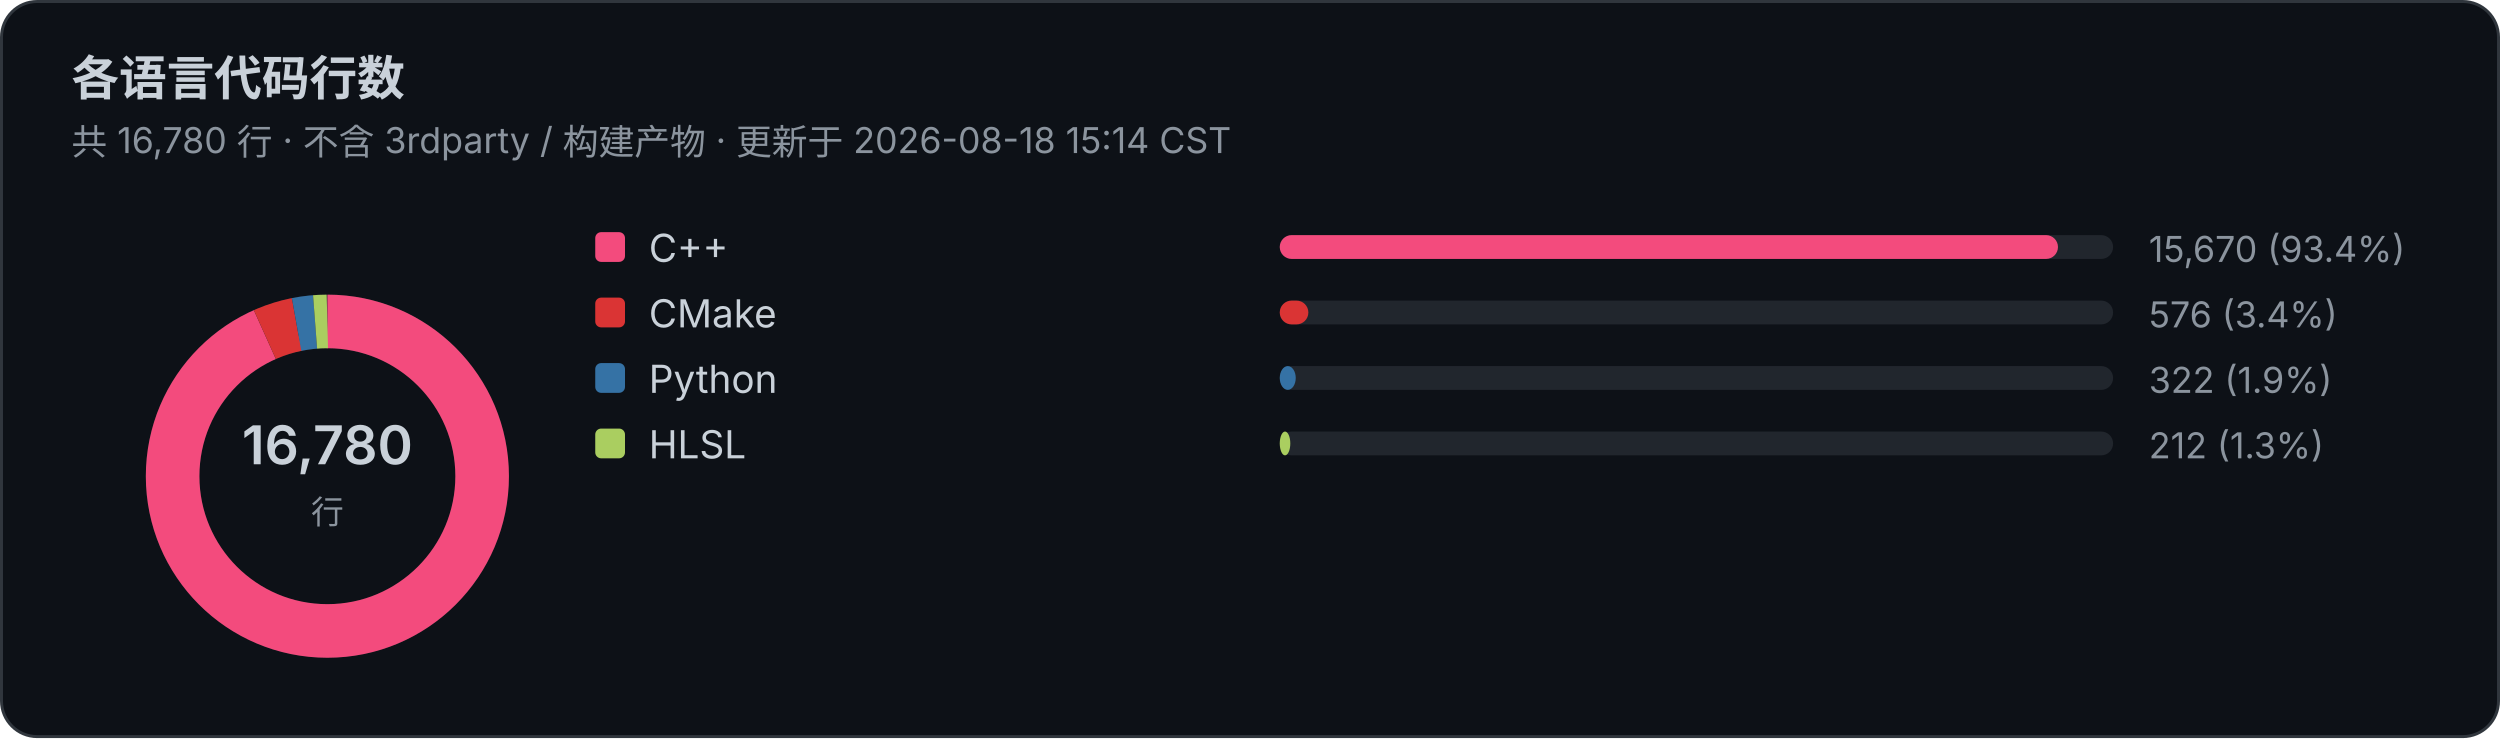
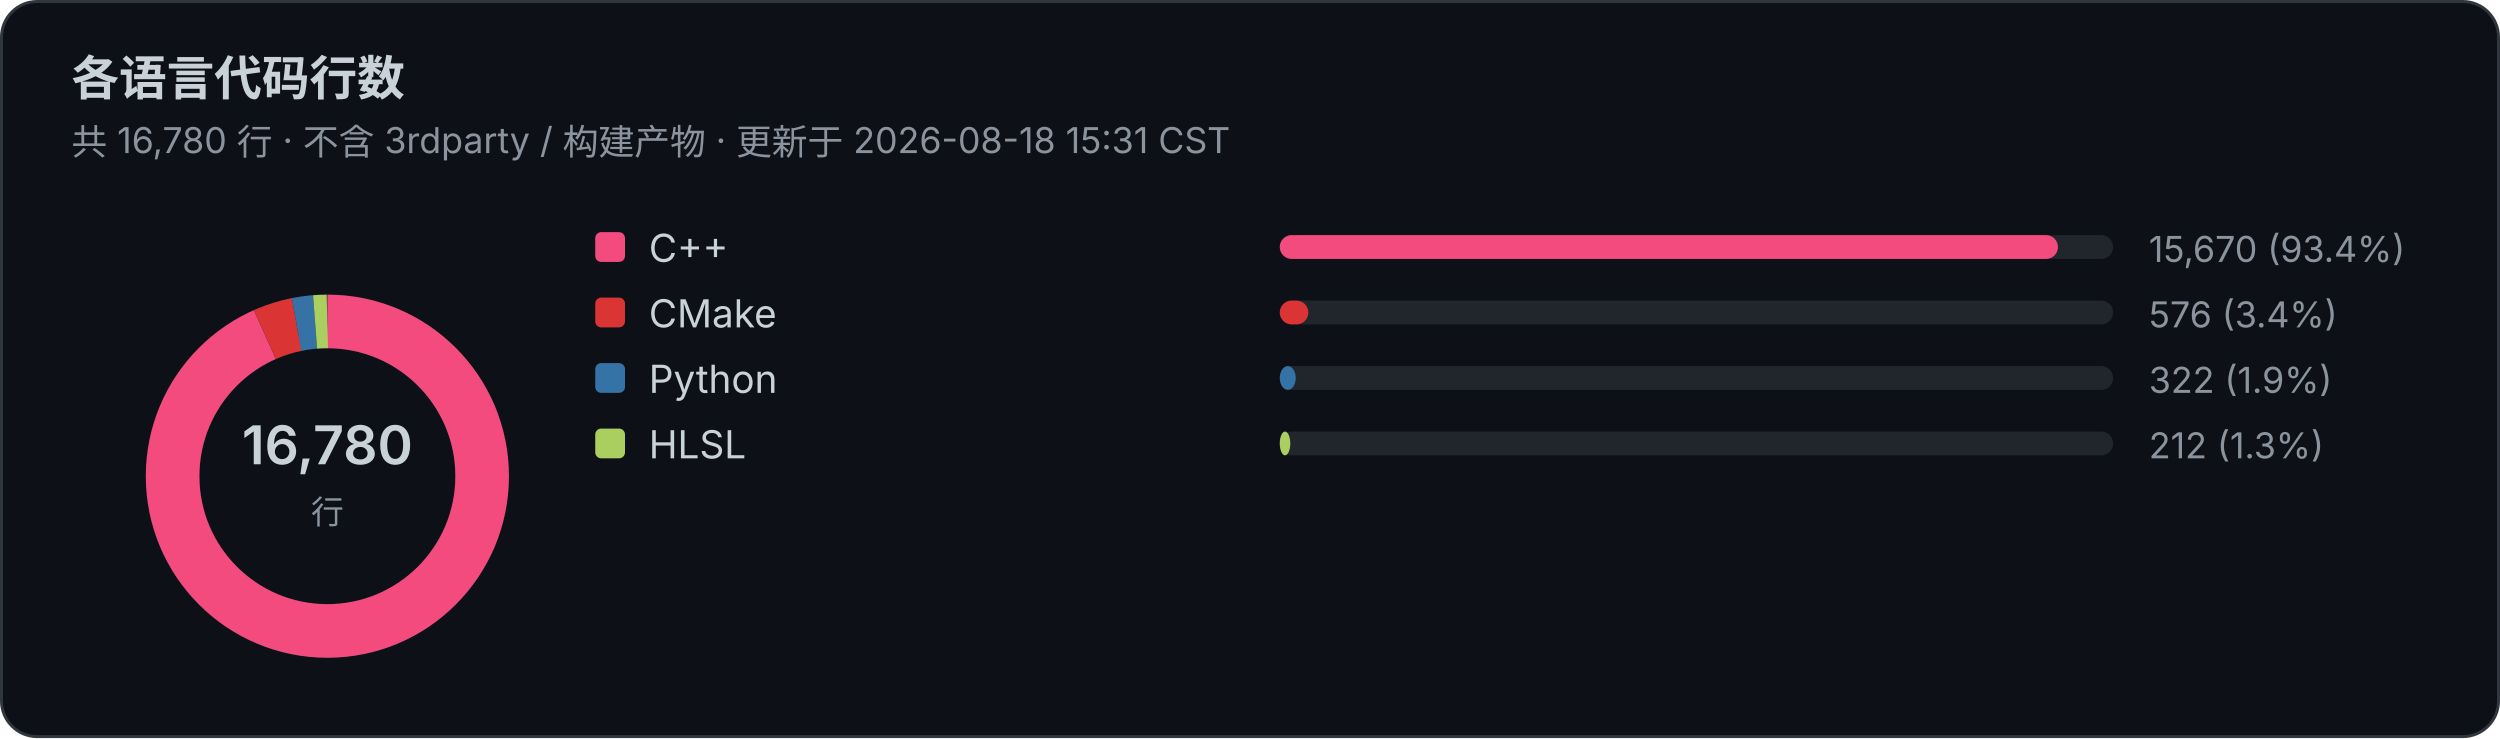
<svg xmlns="http://www.w3.org/2000/svg" width="840" height="248" viewBox="0 0 840 248" role="img">
  <rect x="0.5" y="0.5" width="839" height="247" rx="12" fill="#0d1117" stroke="#30363d" />
  <text x="24" y="32" fill="#c9d1d9" font-size="16" font-weight="600" font-family="-apple-system,BlinkMacSystemFont,'Segoe UI','Noto Sans SC','PingFang SC','Microsoft YaHei',sans-serif">各语言代码行数</text>
-   <text x="24" y="52" fill="#8b949e" font-size="12" font-family="-apple-system,BlinkMacSystemFont,'Segoe UI','Noto Sans SC','PingFang SC','Microsoft YaHei',sans-serif">共 16,780 行 · 不含 3rdparty / 构建产物 · 更新于 2026-08-18 15:14 CST</text>
+   <text x="24" y="52" fill="#8b949e" font-size="12" font-family="-apple-system,BlinkMacSystemFont,'Segoe UI','Noto Sans SC','PingFang SC','Microsoft YaHei',sans-serif">共 16,780 行 · 不含 3rdparty / 构建产物 · 更新于 2026-08-18 15:31 CST</text>
  <circle cx="110" cy="160.0" r="52" fill="none" stroke="#21262d" stroke-width="18" />
  <circle cx="110" cy="160.0" r="52" fill="none" stroke="#f34b7d" stroke-width="18" stroke-dasharray="305.113 326.726" stroke-dashoffset="-0.000" transform="rotate(-90 110 160.0)" />
  <circle cx="110" cy="160.0" r="52" fill="none" stroke="#da3434" stroke-width="18" stroke-dasharray="11.215 326.726" stroke-dashoffset="-305.113" transform="rotate(-90 110 160.0)" />
  <circle cx="110" cy="160.0" r="52" fill="none" stroke="#3572a5" stroke-width="18" stroke-dasharray="6.270 326.726" stroke-dashoffset="-316.328" transform="rotate(-90 110 160.0)" />
  <circle cx="110" cy="160.0" r="52" fill="none" stroke="#aace60" stroke-width="18" stroke-dasharray="4.128 326.726" stroke-dashoffset="-322.598" transform="rotate(-90 110 160.0)" />
  <text x="110" y="156.0" fill="#c9d1d9" font-size="18" font-weight="600" text-anchor="middle" font-family="-apple-system,BlinkMacSystemFont,'Segoe UI','Noto Sans SC','PingFang SC','Microsoft YaHei',sans-serif">16,780</text>
  <text x="110" y="176.0" fill="#8b949e" font-size="11" text-anchor="middle" font-family="-apple-system,BlinkMacSystemFont,'Segoe UI','Noto Sans SC','PingFang SC','Microsoft YaHei',sans-serif">行</text>
  <rect x="200" y="78" width="10" height="10" rx="2" fill="#f34b7d" />
  <text x="218" y="88" fill="#c9d1d9" font-size="13" font-family="-apple-system,BlinkMacSystemFont,'Segoe UI','Noto Sans SC','PingFang SC','Microsoft YaHei',sans-serif">C++</text>
  <rect x="430" y="79" width="280" height="8" rx="4" fill="#21262d" />
  <rect x="430" y="79" width="261.48" height="8" rx="4" fill="#f34b7d" />
  <text x="722" y="88" fill="#8b949e" font-size="12" font-family="-apple-system,BlinkMacSystemFont,'Segoe UI','Noto Sans SC','PingFang SC','Microsoft YaHei',sans-serif">15,670  (93.4%)</text>
  <rect x="200" y="100" width="10" height="10" rx="2" fill="#da3434" />
  <text x="218" y="110" fill="#c9d1d9" font-size="13" font-family="-apple-system,BlinkMacSystemFont,'Segoe UI','Noto Sans SC','PingFang SC','Microsoft YaHei',sans-serif">CMake</text>
  <rect x="430" y="101" width="280" height="8" rx="4" fill="#21262d" />
  <rect x="430" y="101" width="9.61" height="8" rx="4" fill="#da3434" />
  <text x="722" y="110" fill="#8b949e" font-size="12" font-family="-apple-system,BlinkMacSystemFont,'Segoe UI','Noto Sans SC','PingFang SC','Microsoft YaHei',sans-serif">576  (3.4%)</text>
  <rect x="200" y="122" width="10" height="10" rx="2" fill="#3572a5" />
  <text x="218" y="132" fill="#c9d1d9" font-size="13" font-family="-apple-system,BlinkMacSystemFont,'Segoe UI','Noto Sans SC','PingFang SC','Microsoft YaHei',sans-serif">Python</text>
  <rect x="430" y="123" width="280" height="8" rx="4" fill="#21262d" />
  <rect x="430" y="123" width="5.37" height="8" rx="4" fill="#3572a5" />
  <text x="722" y="132" fill="#8b949e" font-size="12" font-family="-apple-system,BlinkMacSystemFont,'Segoe UI','Noto Sans SC','PingFang SC','Microsoft YaHei',sans-serif">322  (1.9%)</text>
  <rect x="200" y="144" width="10" height="10" rx="2" fill="#aace60" />
  <text x="218" y="154" fill="#c9d1d9" font-size="13" font-family="-apple-system,BlinkMacSystemFont,'Segoe UI','Noto Sans SC','PingFang SC','Microsoft YaHei',sans-serif">HLSL</text>
  <rect x="430" y="145" width="280" height="8" rx="4" fill="#21262d" />
  <rect x="430" y="145" width="3.54" height="8" rx="4" fill="#aace60" />
  <text x="722" y="154" fill="#8b949e" font-size="12" font-family="-apple-system,BlinkMacSystemFont,'Segoe UI','Noto Sans SC','PingFang SC','Microsoft YaHei',sans-serif">212  (1.3%)</text>
</svg>
